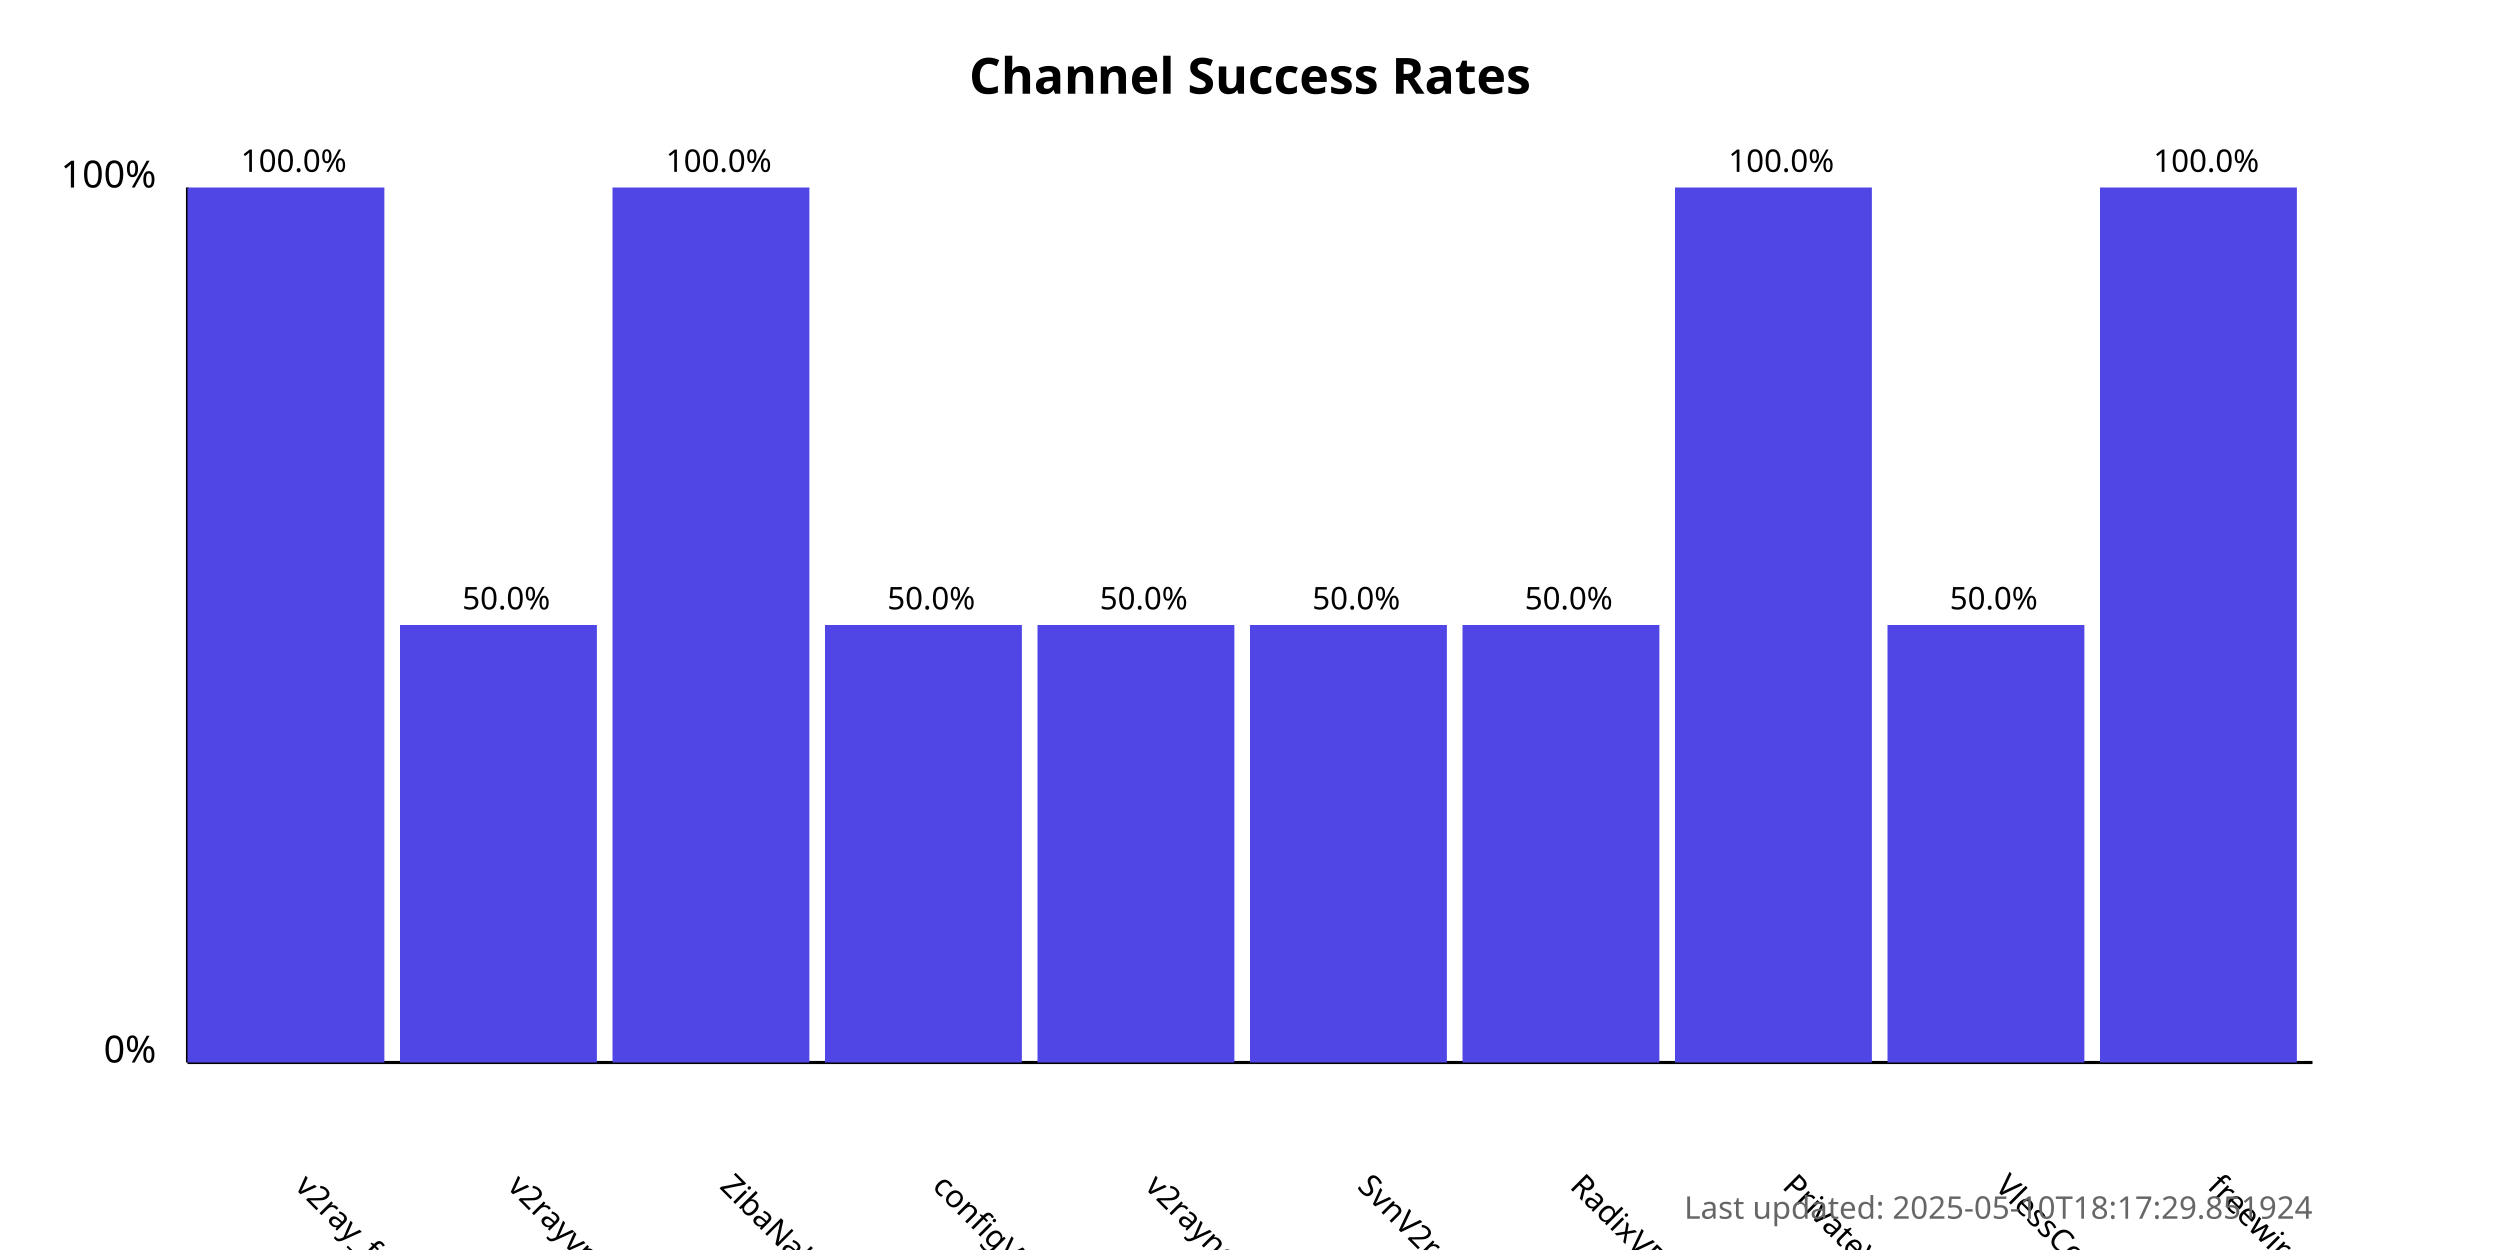
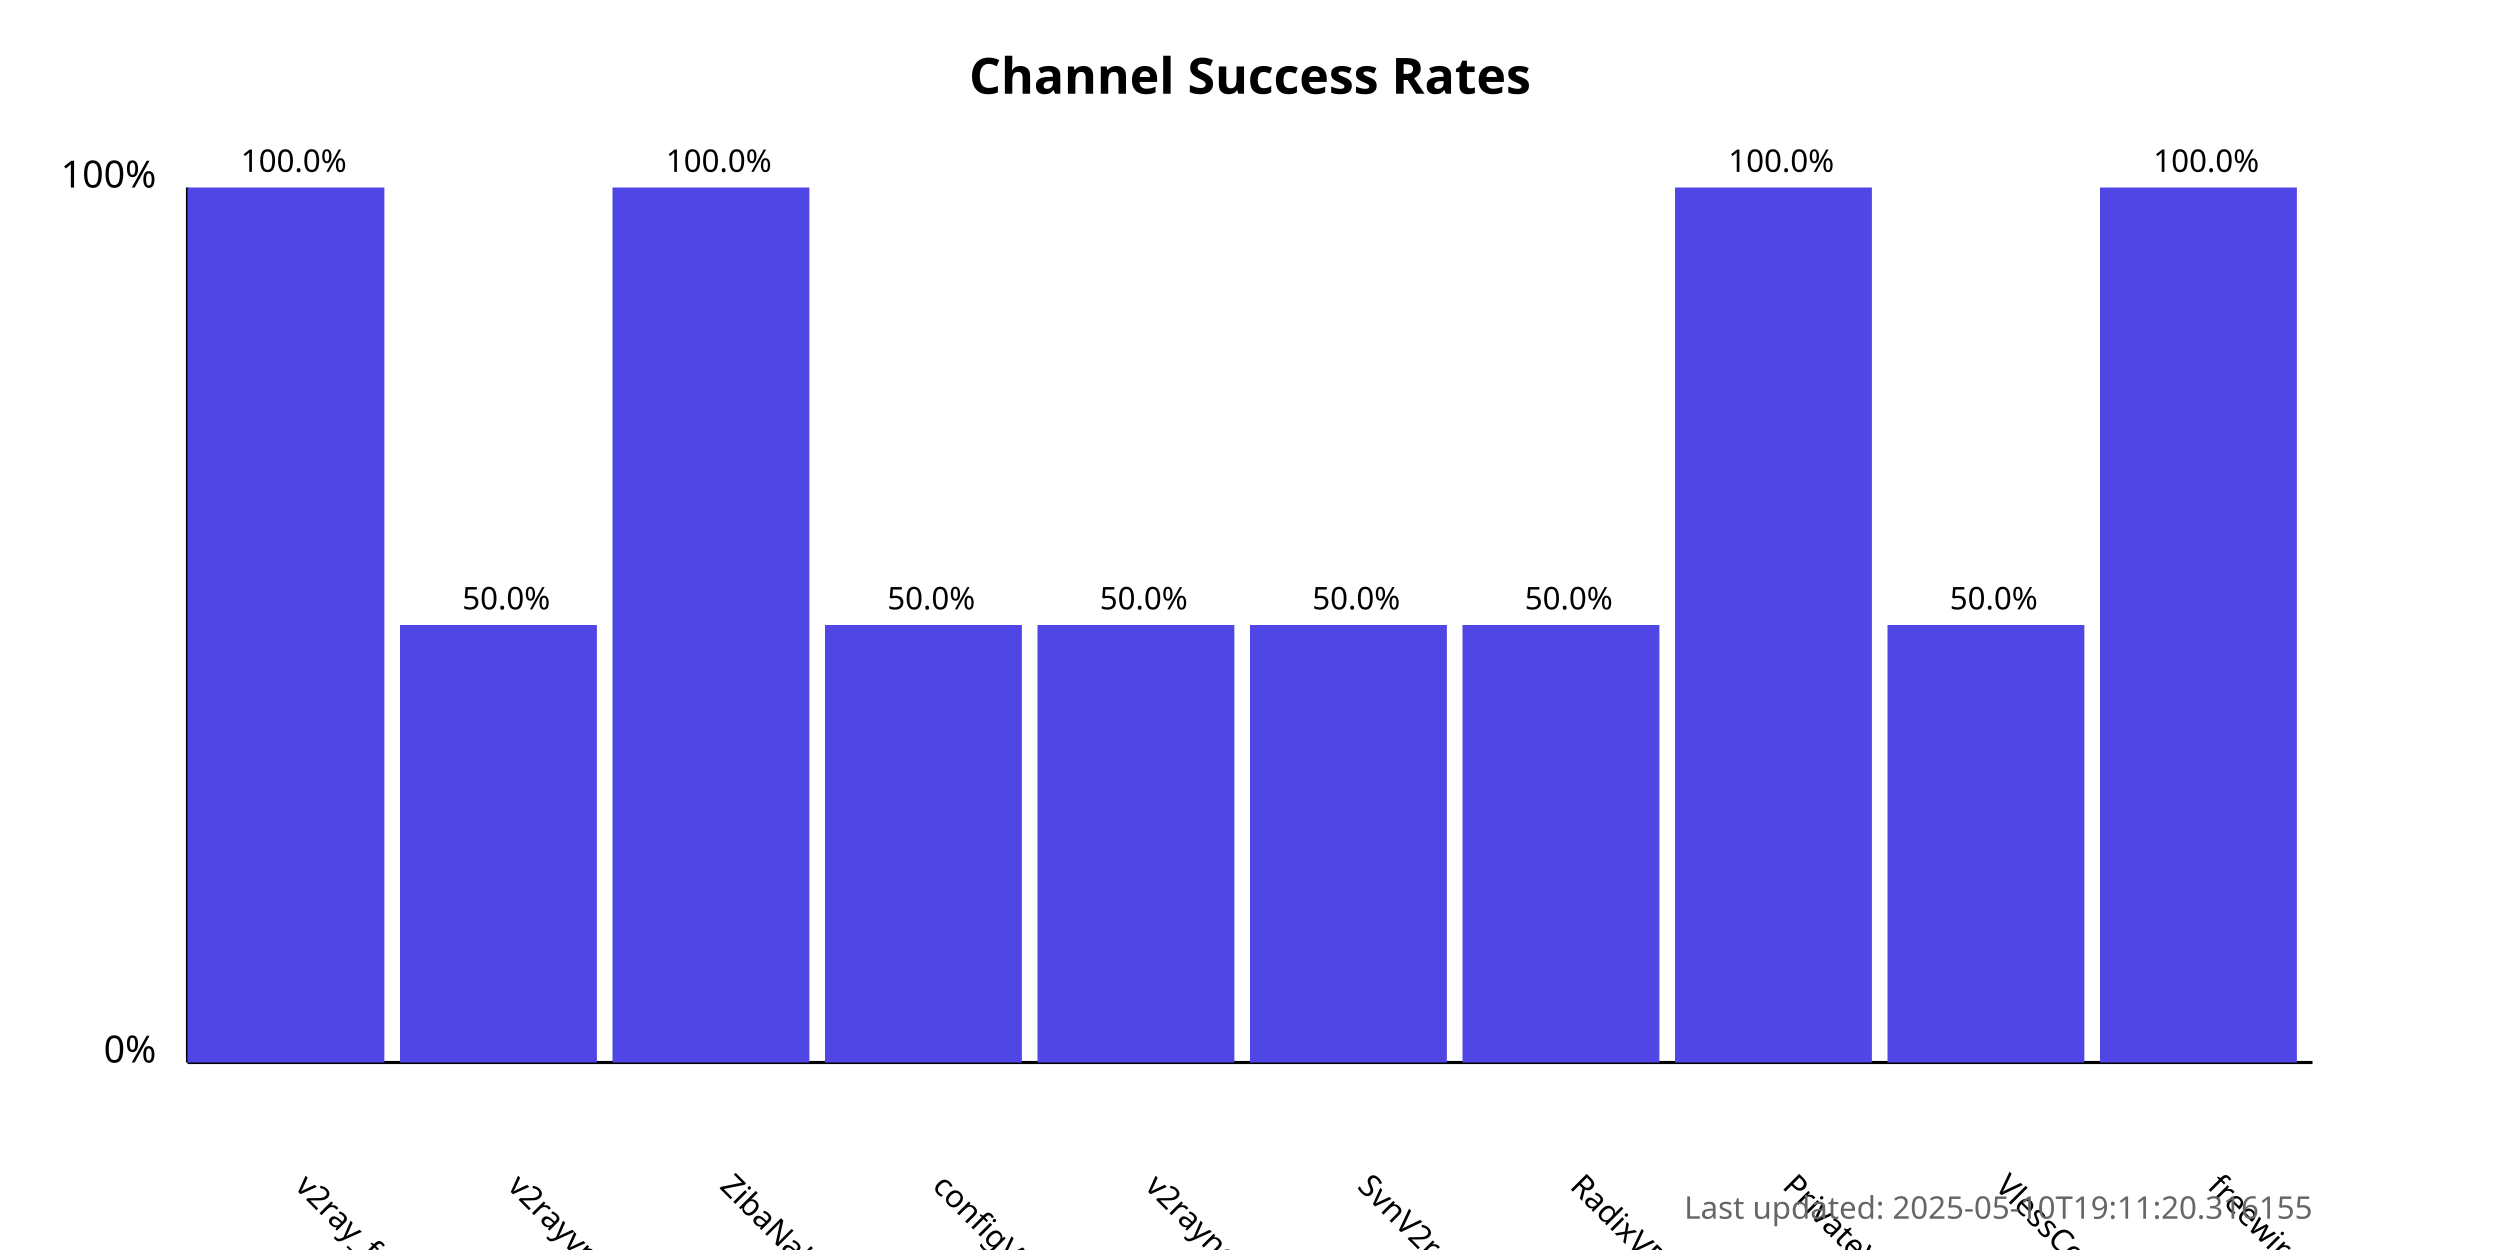
<svg xmlns="http://www.w3.org/2000/svg" width="800" height="400">
  <style>
            .chart-title { font: bold 16px sans-serif; }
            .axis-label { font: 12px sans-serif; }
            .tick-label { font: 10px sans-serif; }
            .bar { fill: #4f46e5; }
            .bar:hover { fill: #6366f1; }
            .timestamp { font: 10px sans-serif; fill: #666; }
        </style>
  <text x="400.0" y="30" text-anchor="middle" class="chart-title">
            Channel Success Rates
        </text>
  <line x1="60" y1="340" x2="60" y2="60" stroke="black" stroke-width="1" />
  <line x1="60" y1="340" x2="740" y2="340" stroke="black" stroke-width="1" />
  <text x="50" y="340" text-anchor="end" class="axis-label">0%</text>
  <text x="50" y="60" text-anchor="end" class="axis-label">100%</text>
  <g>
    <rect x="60" y="60.0" width="63.0" height="280.0" class="bar" />
    <text x="94.0" y="380" transform="rotate(45, 94.0, 380)" text-anchor="start" class="tick-label">
                v2ray_free_conf
            </text>
    <text x="94.0" y="55.0" text-anchor="middle" class="tick-label">
                100.0%
            </text>
  </g>
  <g>
    <rect x="128.0" y="200.0" width="63.0" height="140.0" class="bar" />
    <text x="162.0" y="380" transform="rotate(45, 162.0, 380)" text-anchor="start" class="tick-label">
                v2rayvpno
            </text>
    <text x="162.0" y="195.0" text-anchor="middle" class="tick-label">
                50.0%
            </text>
  </g>
  <g>
    <rect x="196.0" y="60.0" width="63.0" height="280.0" class="bar" />
    <text x="230.0" y="380" transform="rotate(45, 230.0, 380)" text-anchor="start" class="tick-label">
                ZibaNabz
            </text>
    <text x="230.0" y="55.0" text-anchor="middle" class="tick-label">
                100.0%
            </text>
  </g>
  <g>
    <rect x="264.0" y="200.0" width="63.0" height="140.0" class="bar" />
    <text x="298.0" y="380" transform="rotate(45, 298.0, 380)" text-anchor="start" class="tick-label">
                configV2rayForFree
            </text>
    <text x="298.0" y="195.0" text-anchor="middle" class="tick-label">
                50.0%
            </text>
  </g>
  <g>
    <rect x="332.0" y="200.0" width="63.0" height="140.0" class="bar" />
    <text x="366.0" y="380" transform="rotate(45, 366.0, 380)" text-anchor="start" class="tick-label">
                v2rayngvpn
            </text>
    <text x="366.0" y="195.0" text-anchor="middle" class="tick-label">
                50.0%
            </text>
  </g>
  <g>
    <rect x="400.0" y="200.0" width="63.0" height="140.0" class="bar" />
    <text x="434.0" y="380" transform="rotate(45, 434.0, 380)" text-anchor="start" class="tick-label">
                SvnV2ray
            </text>
    <text x="434.0" y="195.0" text-anchor="middle" class="tick-label">
                50.0%
            </text>
  </g>
  <g>
    <rect x="468.0" y="200.0" width="63.0" height="140.0" class="bar" />
    <text x="502.0" y="380" transform="rotate(45, 502.0, 380)" text-anchor="start" class="tick-label">
                RadixVPN
            </text>
    <text x="502.0" y="195.0" text-anchor="middle" class="tick-label">
                50.0%
            </text>
  </g>
  <g>
    <rect x="536.0" y="60.0" width="63.0" height="280.0" class="bar" />
    <text x="570.0" y="380" transform="rotate(45, 570.0, 380)" text-anchor="start" class="tick-label">
                PrivateVPNs
            </text>
    <text x="570.0" y="55.0" text-anchor="middle" class="tick-label">
                100.0%
            </text>
  </g>
  <g>
    <rect x="604.0" y="200.0" width="63.0" height="140.0" class="bar" />
    <text x="638.0" y="380" transform="rotate(45, 638.0, 380)" text-anchor="start" class="tick-label">
                VlessConfig
            </text>
    <text x="638.0" y="195.0" text-anchor="middle" class="tick-label">
                50.0%
            </text>
  </g>
  <g>
    <rect x="672.0" y="60.0" width="63.0" height="280.0" class="bar" />
    <text x="706.0" y="380" transform="rotate(45, 706.0, 380)" text-anchor="start" class="tick-label">
                freewireguard
            </text>
    <text x="706.0" y="55.0" text-anchor="middle" class="tick-label">
                100.0%
            </text>
  </g>
  <text x="740" y="390" text-anchor="end" class="timestamp">
-             Last updated: 2025-05-10T18:17:29.851924
+             Last updated: 2025-05-10T19:11:20.316155
        </text>
</svg>
